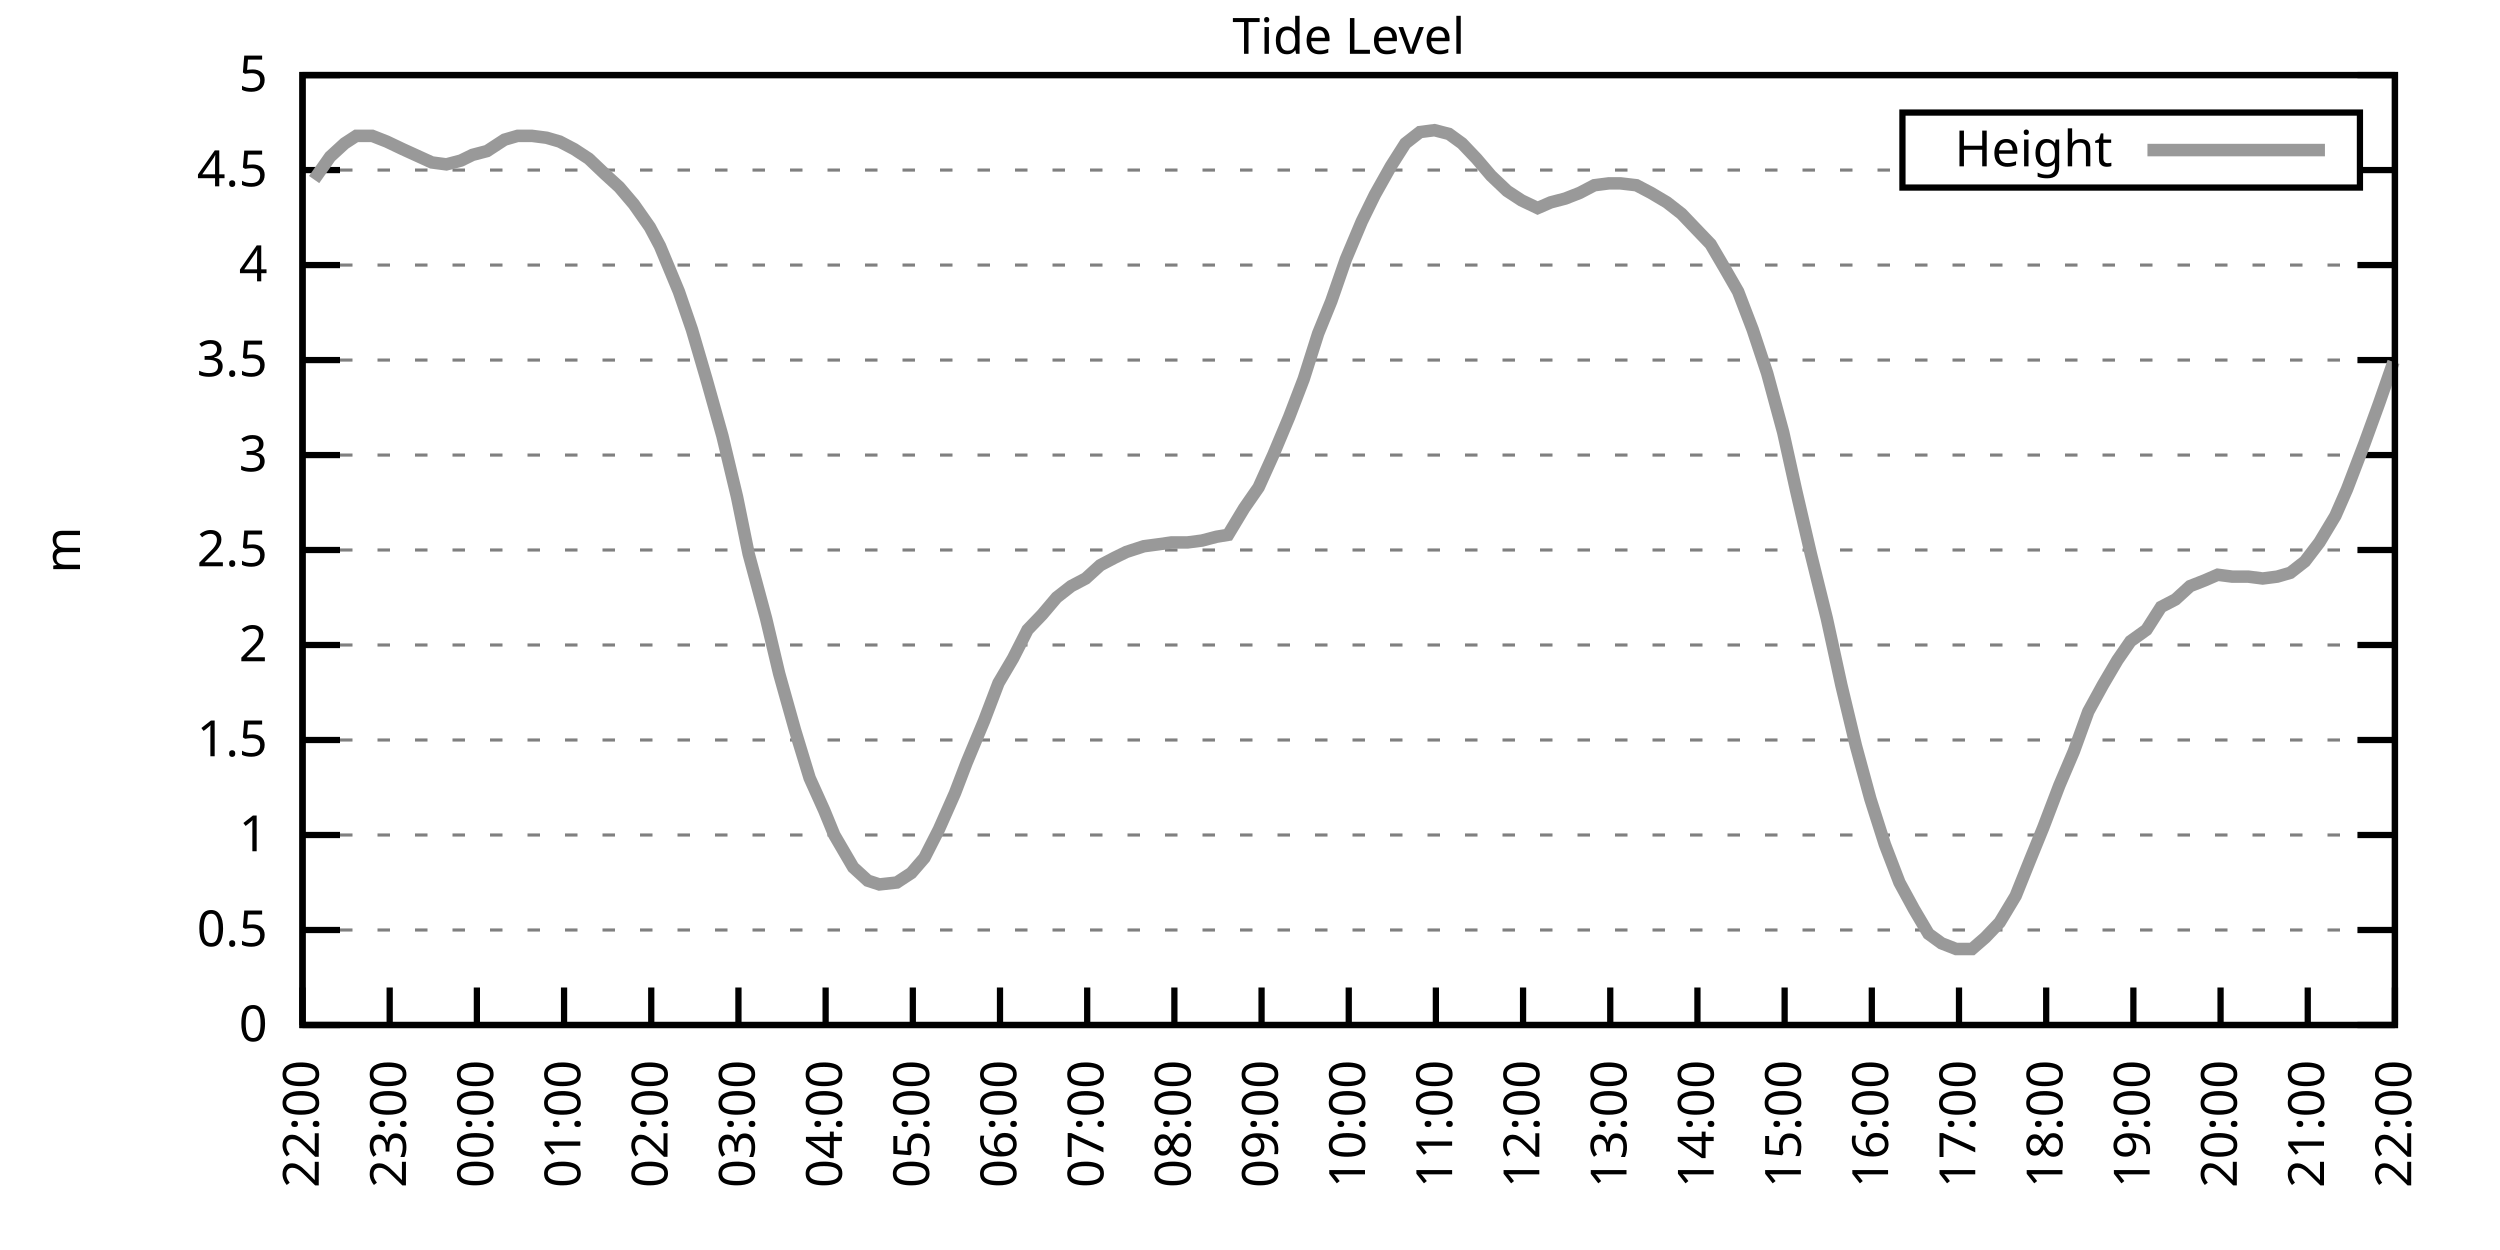
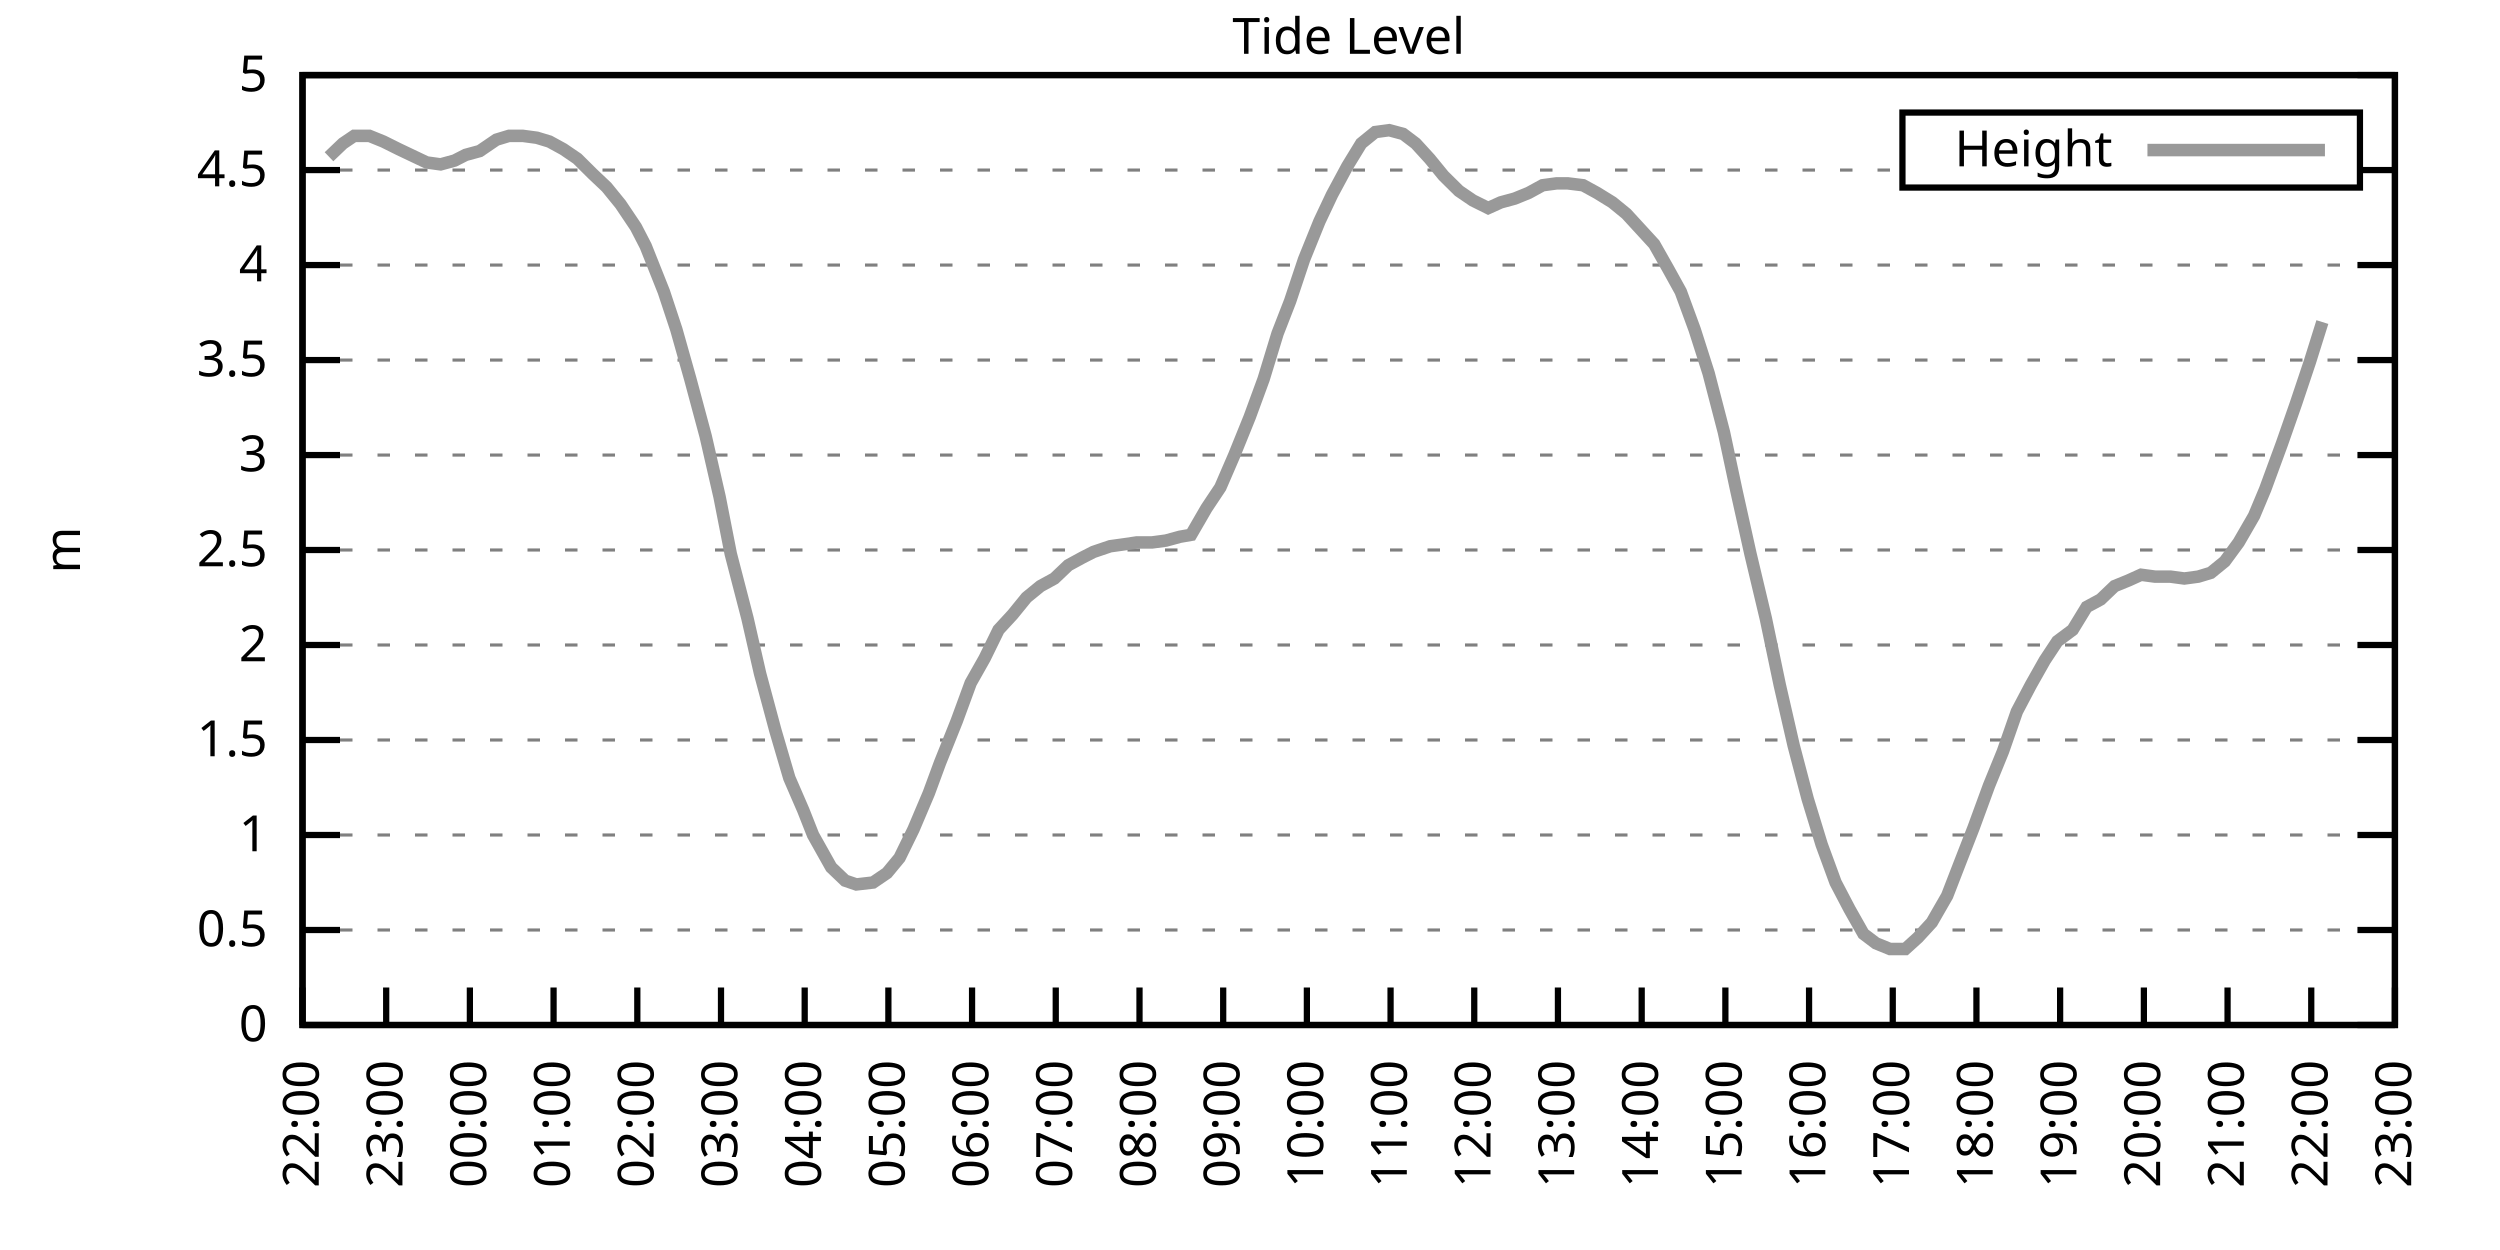
<svg xmlns="http://www.w3.org/2000/svg" xmlns:xlink="http://www.w3.org/1999/xlink" width="400" height="200" viewBox="0 0 400 200">
  <g id="gnuplot_canvas">
    <rect x="0" y="0" width="400" height="200" fill="none" />
    <defs>
      <circle id="gpDot" r="0.5" stroke-width="0.5" stroke="currentColor" />
      <path id="gpPt0" stroke-width="0.333" stroke="currentColor" d="M-1,0 h2 M0,-1 v2" />
      <path id="gpPt1" stroke-width="0.333" stroke="currentColor" d="M-1,-1 L1,1 M1,-1 L-1,1" />
      <path id="gpPt2" stroke-width="0.333" stroke="currentColor" d="M-1,0 L1,0 M0,-1 L0,1 M-1,-1 L1,1 M-1,1 L1,-1" />
      <rect id="gpPt3" stroke-width="0.333" stroke="currentColor" x="-1" y="-1" width="2" height="2" />
      <rect id="gpPt4" stroke-width="0.333" stroke="currentColor" fill="currentColor" x="-1" y="-1" width="2" height="2" />
      <circle id="gpPt5" stroke-width="0.333" stroke="currentColor" cx="0" cy="0" r="1" />
      <use xlink:href="#gpPt5" id="gpPt6" fill="currentColor" stroke="none" />
      <path id="gpPt7" stroke-width="0.333" stroke="currentColor" d="M0,-1.33 L-1.33,0.67 L1.33,0.67 z" />
      <use xlink:href="#gpPt7" id="gpPt8" fill="currentColor" stroke="none" />
      <use xlink:href="#gpPt7" id="gpPt9" stroke="currentColor" transform="rotate(180)" />
      <use xlink:href="#gpPt9" id="gpPt10" fill="currentColor" stroke="none" />
      <use xlink:href="#gpPt3" id="gpPt11" stroke="currentColor" transform="rotate(45)" />
      <use xlink:href="#gpPt11" id="gpPt12" fill="currentColor" stroke="none" />
      <path id="gpPt13" stroke-width="0.333" stroke="currentColor" d="M0,1.330 L1.265,0.411 L0.782,-1.067 L-0.782,-1.076 L-1.265,0.411 z" />
      <use xlink:href="#gpPt13" id="gpPt14" fill="currentColor" stroke="none" />
      <filter id="textbox" filterUnits="objectBoundingBox" x="0" y="0" height="1" width="1">
        <feFlood flood-color="white" flood-opacity="1" result="bgnd" />
        <feComposite in="SourceGraphic" in2="bgnd" operator="atop" />
      </filter>
      <filter id="greybox" filterUnits="objectBoundingBox" x="0" y="0" height="1" width="1">
        <feFlood flood-color="lightgrey" flood-opacity="1" result="grey" />
        <feComposite in="SourceGraphic" in2="grey" operator="atop" />
      </filter>
    </defs>
    <g fill="none" color="white" stroke="currentColor" stroke-width="1.00" stroke-linecap="butt" stroke-linejoin="miter">
</g>
    <g fill="none" color="black" stroke="currentColor" stroke-width="1.00" stroke-linecap="butt" stroke-linejoin="miter">
      <g stroke="none" shape-rendering="crispEdges">
        <polygon fill="rgb(255, 255, 255)" points="48.40,164.00 383.18,164.00 383.18,12.02 48.40,12.02 " />
      </g>
    </g>
    <g fill="none" color="black" stroke="currentColor" stroke-width="1.00" stroke-linecap="butt" stroke-linejoin="miter">
</g>
    <g fill="none" color="black" stroke="black" stroke-width="0.50" stroke-linecap="butt" stroke-linejoin="miter">
</g>
    <g fill="none" color="gray" stroke="currentColor" stroke-width="0.50" stroke-linecap="butt" stroke-linejoin="miter">
      <path stroke="gray" stroke-dasharray="2,4" class="gridline" d="M48.40,164.00 L383.19,164.00  " />
    </g>
    <g fill="none" color="gray" stroke="gray" stroke-width="1.00" stroke-linecap="butt" stroke-linejoin="miter">
</g>
    <g fill="none" color="black" stroke="currentColor" stroke-width="1.00" stroke-linecap="butt" stroke-linejoin="miter">
      <path stroke="black" d="M48.40,164.00 L54.40,164.00 M383.19,164.00 L377.19,164.00  " />
      <g transform="translate(42.80,166.60)" stroke="none" fill="black" font-family="Sans" font-size="8.00" text-anchor="end">
        <text>
          <tspan font-family="Sans"> 0</tspan>
        </text>
      </g>
    </g>
    <g fill="none" color="black" stroke="currentColor" stroke-width="1.00" stroke-linecap="butt" stroke-linejoin="miter">
</g>
    <g fill="none" color="black" stroke="black" stroke-width="0.50" stroke-linecap="butt" stroke-linejoin="miter">
</g>
    <g fill="none" color="gray" stroke="currentColor" stroke-width="0.50" stroke-linecap="butt" stroke-linejoin="miter">
      <path stroke="gray" stroke-dasharray="2,4" class="gridline" d="M48.40,148.80 L383.19,148.80  " />
    </g>
    <g fill="none" color="gray" stroke="gray" stroke-width="1.00" stroke-linecap="butt" stroke-linejoin="miter">
</g>
    <g fill="none" color="black" stroke="currentColor" stroke-width="1.00" stroke-linecap="butt" stroke-linejoin="miter">
      <path stroke="black" d="M48.40,148.80 L54.40,148.80 M383.19,148.80 L377.19,148.80  " />
      <g transform="translate(42.80,151.40)" stroke="none" fill="black" font-family="Sans" font-size="8.00" text-anchor="end">
        <text>
          <tspan font-family="Sans"> 0.5</tspan>
        </text>
      </g>
    </g>
    <g fill="none" color="black" stroke="currentColor" stroke-width="1.00" stroke-linecap="butt" stroke-linejoin="miter">
</g>
    <g fill="none" color="black" stroke="black" stroke-width="0.50" stroke-linecap="butt" stroke-linejoin="miter">
</g>
    <g fill="none" color="gray" stroke="currentColor" stroke-width="0.50" stroke-linecap="butt" stroke-linejoin="miter">
      <path stroke="gray" stroke-dasharray="2,4" class="gridline" d="M48.40,133.60 L383.19,133.60  " />
    </g>
    <g fill="none" color="gray" stroke="gray" stroke-width="1.00" stroke-linecap="butt" stroke-linejoin="miter">
</g>
    <g fill="none" color="black" stroke="currentColor" stroke-width="1.00" stroke-linecap="butt" stroke-linejoin="miter">
      <path stroke="black" d="M48.40,133.60 L54.40,133.60 M383.19,133.60 L377.19,133.60  " />
      <g transform="translate(42.80,136.20)" stroke="none" fill="black" font-family="Sans" font-size="8.00" text-anchor="end">
        <text>
          <tspan font-family="Sans"> 1</tspan>
        </text>
      </g>
    </g>
    <g fill="none" color="black" stroke="currentColor" stroke-width="1.00" stroke-linecap="butt" stroke-linejoin="miter">
</g>
    <g fill="none" color="black" stroke="black" stroke-width="0.50" stroke-linecap="butt" stroke-linejoin="miter">
</g>
    <g fill="none" color="gray" stroke="currentColor" stroke-width="0.50" stroke-linecap="butt" stroke-linejoin="miter">
      <path stroke="gray" stroke-dasharray="2,4" class="gridline" d="M48.40,118.40 L383.19,118.40  " />
    </g>
    <g fill="none" color="gray" stroke="gray" stroke-width="1.00" stroke-linecap="butt" stroke-linejoin="miter">
</g>
    <g fill="none" color="black" stroke="currentColor" stroke-width="1.00" stroke-linecap="butt" stroke-linejoin="miter">
      <path stroke="black" d="M48.40,118.40 L54.40,118.40 M383.19,118.40 L377.19,118.40  " />
      <g transform="translate(42.80,121.00)" stroke="none" fill="black" font-family="Sans" font-size="8.00" text-anchor="end">
        <text>
          <tspan font-family="Sans"> 1.5</tspan>
        </text>
      </g>
    </g>
    <g fill="none" color="black" stroke="currentColor" stroke-width="1.00" stroke-linecap="butt" stroke-linejoin="miter">
</g>
    <g fill="none" color="black" stroke="black" stroke-width="0.50" stroke-linecap="butt" stroke-linejoin="miter">
</g>
    <g fill="none" color="gray" stroke="currentColor" stroke-width="0.50" stroke-linecap="butt" stroke-linejoin="miter">
      <path stroke="gray" stroke-dasharray="2,4" class="gridline" d="M48.40,103.20 L383.19,103.20  " />
    </g>
    <g fill="none" color="gray" stroke="gray" stroke-width="1.00" stroke-linecap="butt" stroke-linejoin="miter">
</g>
    <g fill="none" color="black" stroke="currentColor" stroke-width="1.00" stroke-linecap="butt" stroke-linejoin="miter">
      <path stroke="black" d="M48.40,103.20 L54.40,103.20 M383.19,103.20 L377.19,103.20  " />
      <g transform="translate(42.80,105.80)" stroke="none" fill="black" font-family="Sans" font-size="8.00" text-anchor="end">
        <text>
          <tspan font-family="Sans"> 2</tspan>
        </text>
      </g>
    </g>
    <g fill="none" color="black" stroke="currentColor" stroke-width="1.00" stroke-linecap="butt" stroke-linejoin="miter">
</g>
    <g fill="none" color="black" stroke="black" stroke-width="0.50" stroke-linecap="butt" stroke-linejoin="miter">
</g>
    <g fill="none" color="gray" stroke="currentColor" stroke-width="0.50" stroke-linecap="butt" stroke-linejoin="miter">
      <path stroke="gray" stroke-dasharray="2,4" class="gridline" d="M48.40,88.00 L383.19,88.00  " />
    </g>
    <g fill="none" color="gray" stroke="gray" stroke-width="1.00" stroke-linecap="butt" stroke-linejoin="miter">
</g>
    <g fill="none" color="black" stroke="currentColor" stroke-width="1.00" stroke-linecap="butt" stroke-linejoin="miter">
      <path stroke="black" d="M48.40,88.00 L54.40,88.00 M383.19,88.00 L377.19,88.00  " />
      <g transform="translate(42.80,90.60)" stroke="none" fill="black" font-family="Sans" font-size="8.00" text-anchor="end">
        <text>
          <tspan font-family="Sans"> 2.5</tspan>
        </text>
      </g>
    </g>
    <g fill="none" color="black" stroke="currentColor" stroke-width="1.00" stroke-linecap="butt" stroke-linejoin="miter">
</g>
    <g fill="none" color="black" stroke="black" stroke-width="0.50" stroke-linecap="butt" stroke-linejoin="miter">
</g>
    <g fill="none" color="gray" stroke="currentColor" stroke-width="0.50" stroke-linecap="butt" stroke-linejoin="miter">
      <path stroke="gray" stroke-dasharray="2,4" class="gridline" d="M48.40,72.81 L383.19,72.81  " />
    </g>
    <g fill="none" color="gray" stroke="gray" stroke-width="1.00" stroke-linecap="butt" stroke-linejoin="miter">
</g>
    <g fill="none" color="black" stroke="currentColor" stroke-width="1.00" stroke-linecap="butt" stroke-linejoin="miter">
      <path stroke="black" d="M48.40,72.81 L54.40,72.81 M383.19,72.81 L377.19,72.81  " />
      <g transform="translate(42.80,75.41)" stroke="none" fill="black" font-family="Sans" font-size="8.00" text-anchor="end">
        <text>
          <tspan font-family="Sans"> 3</tspan>
        </text>
      </g>
    </g>
    <g fill="none" color="black" stroke="currentColor" stroke-width="1.00" stroke-linecap="butt" stroke-linejoin="miter">
</g>
    <g fill="none" color="black" stroke="black" stroke-width="0.50" stroke-linecap="butt" stroke-linejoin="miter">
</g>
    <g fill="none" color="gray" stroke="currentColor" stroke-width="0.50" stroke-linecap="butt" stroke-linejoin="miter">
      <path stroke="gray" stroke-dasharray="2,4" class="gridline" d="M48.40,57.61 L383.19,57.61  " />
    </g>
    <g fill="none" color="gray" stroke="gray" stroke-width="1.00" stroke-linecap="butt" stroke-linejoin="miter">
</g>
    <g fill="none" color="black" stroke="currentColor" stroke-width="1.00" stroke-linecap="butt" stroke-linejoin="miter">
      <path stroke="black" d="M48.40,57.61 L54.40,57.61 M383.19,57.61 L377.19,57.61  " />
      <g transform="translate(42.80,60.21)" stroke="none" fill="black" font-family="Sans" font-size="8.00" text-anchor="end">
        <text>
          <tspan font-family="Sans"> 3.5</tspan>
        </text>
      </g>
    </g>
    <g fill="none" color="black" stroke="currentColor" stroke-width="1.00" stroke-linecap="butt" stroke-linejoin="miter">
</g>
    <g fill="none" color="black" stroke="black" stroke-width="0.50" stroke-linecap="butt" stroke-linejoin="miter">
</g>
    <g fill="none" color="gray" stroke="currentColor" stroke-width="0.50" stroke-linecap="butt" stroke-linejoin="miter">
      <path stroke="gray" stroke-dasharray="2,4" class="gridline" d="M48.40,42.41 L383.19,42.41  " />
    </g>
    <g fill="none" color="gray" stroke="gray" stroke-width="1.00" stroke-linecap="butt" stroke-linejoin="miter">
</g>
    <g fill="none" color="black" stroke="currentColor" stroke-width="1.00" stroke-linecap="butt" stroke-linejoin="miter">
      <path stroke="black" d="M48.40,42.41 L54.40,42.41 M383.19,42.41 L377.19,42.41  " />
      <g transform="translate(42.80,45.01)" stroke="none" fill="black" font-family="Sans" font-size="8.00" text-anchor="end">
        <text>
          <tspan font-family="Sans"> 4</tspan>
        </text>
      </g>
    </g>
    <g fill="none" color="black" stroke="currentColor" stroke-width="1.00" stroke-linecap="butt" stroke-linejoin="miter">
</g>
    <g fill="none" color="black" stroke="black" stroke-width="0.50" stroke-linecap="butt" stroke-linejoin="miter">
</g>
    <g fill="none" color="gray" stroke="currentColor" stroke-width="0.50" stroke-linecap="butt" stroke-linejoin="miter">
      <path stroke="gray" stroke-dasharray="2,4" class="gridline" d="M48.40,27.21 L304.39,27.21 M377.59,27.21 L383.19,27.21  " />
    </g>
    <g fill="none" color="gray" stroke="gray" stroke-width="1.00" stroke-linecap="butt" stroke-linejoin="miter">
</g>
    <g fill="none" color="black" stroke="currentColor" stroke-width="1.00" stroke-linecap="butt" stroke-linejoin="miter">
      <path stroke="black" d="M48.40,27.21 L54.40,27.21 M383.19,27.21 L377.19,27.21  " />
      <g transform="translate(42.80,29.81)" stroke="none" fill="black" font-family="Sans" font-size="8.00" text-anchor="end">
        <text>
          <tspan font-family="Sans"> 4.5</tspan>
        </text>
      </g>
    </g>
    <g fill="none" color="black" stroke="currentColor" stroke-width="1.00" stroke-linecap="butt" stroke-linejoin="miter">
</g>
    <g fill="none" color="black" stroke="black" stroke-width="0.50" stroke-linecap="butt" stroke-linejoin="miter">
</g>
    <g fill="none" color="gray" stroke="currentColor" stroke-width="0.50" stroke-linecap="butt" stroke-linejoin="miter">
      <path stroke="gray" stroke-dasharray="2,4" class="gridline" d="M48.40,12.01 L383.19,12.01  " />
    </g>
    <g fill="none" color="gray" stroke="gray" stroke-width="1.00" stroke-linecap="butt" stroke-linejoin="miter">
</g>
    <g fill="none" color="black" stroke="currentColor" stroke-width="1.00" stroke-linecap="butt" stroke-linejoin="miter">
      <path stroke="black" d="M48.40,12.01 L54.40,12.01 M383.19,12.01 L377.19,12.01  " />
      <g transform="translate(42.80,14.61)" stroke="none" fill="black" font-family="Sans" font-size="8.00" text-anchor="end">
        <text>
          <tspan font-family="Sans"> 5</tspan>
        </text>
      </g>
    </g>
    <g fill="none" color="black" stroke="currentColor" stroke-width="1.00" stroke-linecap="butt" stroke-linejoin="miter">
      <path stroke="black" d="M48.40,164.00 L48.40,158.00  " />
      <g transform="translate(51.00,169.60) rotate(270.00)" stroke="none" fill="black" font-family="Sans" font-size="8.00" text-anchor="end">
        <text>
          <tspan font-family="Sans">22:00</tspan>
        </text>
      </g>
    </g>
    <g fill="none" color="black" stroke="currentColor" stroke-width="1.00" stroke-linecap="butt" stroke-linejoin="miter">
-       <path stroke="black" d="M62.35,164.00 L62.35,158.00  " />
-       <g transform="translate(64.95,169.60) rotate(270.00)" stroke="none" fill="black" font-family="Sans" font-size="8.00" text-anchor="end">
+       <path stroke="black" d="M61.79,164.00 L61.79,158.00  " />
+       <g transform="translate(64.39,169.60) rotate(270.00)" stroke="none" fill="black" font-family="Sans" font-size="8.00" text-anchor="end">
        <text>
          <tspan font-family="Sans">23:00</tspan>
        </text>
      </g>
    </g>
    <g fill="none" color="black" stroke="currentColor" stroke-width="1.00" stroke-linecap="butt" stroke-linejoin="miter">
-       <path stroke="black" d="M76.30,164.00 L76.30,158.00  " />
-       <g transform="translate(78.90,169.60) rotate(270.00)" stroke="none" fill="black" font-family="Sans" font-size="8.00" text-anchor="end">
+       <path stroke="black" d="M75.18,164.00 L75.18,158.00  " />
+       <g transform="translate(77.78,169.60) rotate(270.00)" stroke="none" fill="black" font-family="Sans" font-size="8.00" text-anchor="end">
        <text>
          <tspan font-family="Sans">00:00</tspan>
        </text>
      </g>
    </g>
    <g fill="none" color="black" stroke="currentColor" stroke-width="1.00" stroke-linecap="butt" stroke-linejoin="miter">
-       <path stroke="black" d="M90.25,164.00 L90.25,158.00  " />
-       <g transform="translate(92.85,169.60) rotate(270.00)" stroke="none" fill="black" font-family="Sans" font-size="8.00" text-anchor="end">
+       <path stroke="black" d="M88.57,164.00 L88.57,158.00  " />
+       <g transform="translate(91.17,169.60) rotate(270.00)" stroke="none" fill="black" font-family="Sans" font-size="8.00" text-anchor="end">
        <text>
          <tspan font-family="Sans">01:00</tspan>
        </text>
      </g>
    </g>
    <g fill="none" color="black" stroke="currentColor" stroke-width="1.00" stroke-linecap="butt" stroke-linejoin="miter">
-       <path stroke="black" d="M104.20,164.00 L104.20,158.00  " />
-       <g transform="translate(106.80,169.60) rotate(270.00)" stroke="none" fill="black" font-family="Sans" font-size="8.00" text-anchor="end">
+       <path stroke="black" d="M101.97,164.00 L101.97,158.00  " />
+       <g transform="translate(104.57,169.60) rotate(270.00)" stroke="none" fill="black" font-family="Sans" font-size="8.00" text-anchor="end">
        <text>
          <tspan font-family="Sans">02:00</tspan>
        </text>
      </g>
    </g>
    <g fill="none" color="black" stroke="currentColor" stroke-width="1.00" stroke-linecap="butt" stroke-linejoin="miter">
-       <path stroke="black" d="M118.15,164.00 L118.15,158.00  " />
-       <g transform="translate(120.75,169.60) rotate(270.00)" stroke="none" fill="black" font-family="Sans" font-size="8.00" text-anchor="end">
+       <path stroke="black" d="M115.36,164.00 L115.36,158.00  " />
+       <g transform="translate(117.96,169.60) rotate(270.00)" stroke="none" fill="black" font-family="Sans" font-size="8.00" text-anchor="end">
        <text>
          <tspan font-family="Sans">03:00</tspan>
        </text>
      </g>
    </g>
    <g fill="none" color="black" stroke="currentColor" stroke-width="1.00" stroke-linecap="butt" stroke-linejoin="miter">
-       <path stroke="black" d="M132.10,164.00 L132.10,158.00  " />
-       <g transform="translate(134.70,169.60) rotate(270.00)" stroke="none" fill="black" font-family="Sans" font-size="8.00" text-anchor="end">
+       <path stroke="black" d="M128.75,164.00 L128.75,158.00  " />
+       <g transform="translate(131.35,169.60) rotate(270.00)" stroke="none" fill="black" font-family="Sans" font-size="8.00" text-anchor="end">
        <text>
          <tspan font-family="Sans">04:00</tspan>
        </text>
      </g>
    </g>
    <g fill="none" color="black" stroke="currentColor" stroke-width="1.00" stroke-linecap="butt" stroke-linejoin="miter">
-       <path stroke="black" d="M146.05,164.00 L146.05,158.00  " />
-       <g transform="translate(148.65,169.60) rotate(270.00)" stroke="none" fill="black" font-family="Sans" font-size="8.00" text-anchor="end">
+       <path stroke="black" d="M142.14,164.00 L142.14,158.00  " />
+       <g transform="translate(144.74,169.60) rotate(270.00)" stroke="none" fill="black" font-family="Sans" font-size="8.00" text-anchor="end">
        <text>
          <tspan font-family="Sans">05:00</tspan>
        </text>
      </g>
    </g>
    <g fill="none" color="black" stroke="currentColor" stroke-width="1.00" stroke-linecap="butt" stroke-linejoin="miter">
-       <path stroke="black" d="M160.00,164.00 L160.00,158.00  " />
-       <g transform="translate(162.60,169.60) rotate(270.00)" stroke="none" fill="black" font-family="Sans" font-size="8.00" text-anchor="end">
+       <path stroke="black" d="M155.53,164.00 L155.53,158.00  " />
+       <g transform="translate(158.13,169.60) rotate(270.00)" stroke="none" fill="black" font-family="Sans" font-size="8.00" text-anchor="end">
        <text>
          <tspan font-family="Sans">06:00</tspan>
        </text>
      </g>
    </g>
    <g fill="none" color="black" stroke="currentColor" stroke-width="1.00" stroke-linecap="butt" stroke-linejoin="miter">
-       <path stroke="black" d="M173.95,164.00 L173.95,158.00  " />
-       <g transform="translate(176.55,169.60) rotate(270.00)" stroke="none" fill="black" font-family="Sans" font-size="8.00" text-anchor="end">
+       <path stroke="black" d="M168.92,164.00 L168.92,158.00  " />
+       <g transform="translate(171.52,169.60) rotate(270.00)" stroke="none" fill="black" font-family="Sans" font-size="8.00" text-anchor="end">
        <text>
          <tspan font-family="Sans">07:00</tspan>
        </text>
      </g>
    </g>
    <g fill="none" color="black" stroke="currentColor" stroke-width="1.00" stroke-linecap="butt" stroke-linejoin="miter">
-       <path stroke="black" d="M187.90,164.00 L187.90,158.00  " />
-       <g transform="translate(190.50,169.60) rotate(270.00)" stroke="none" fill="black" font-family="Sans" font-size="8.00" text-anchor="end">
+       <path stroke="black" d="M182.32,164.00 L182.32,158.00  " />
+       <g transform="translate(184.92,169.60) rotate(270.00)" stroke="none" fill="black" font-family="Sans" font-size="8.00" text-anchor="end">
        <text>
          <tspan font-family="Sans">08:00</tspan>
        </text>
      </g>
    </g>
    <g fill="none" color="black" stroke="currentColor" stroke-width="1.00" stroke-linecap="butt" stroke-linejoin="miter">
-       <path stroke="black" d="M201.85,164.00 L201.85,158.00  " />
-       <g transform="translate(204.45,169.60) rotate(270.00)" stroke="none" fill="black" font-family="Sans" font-size="8.00" text-anchor="end">
+       <path stroke="black" d="M195.71,164.00 L195.71,158.00  " />
+       <g transform="translate(198.31,169.60) rotate(270.00)" stroke="none" fill="black" font-family="Sans" font-size="8.00" text-anchor="end">
        <text>
          <tspan font-family="Sans">09:00</tspan>
        </text>
      </g>
    </g>
    <g fill="none" color="black" stroke="currentColor" stroke-width="1.00" stroke-linecap="butt" stroke-linejoin="miter">
-       <path stroke="black" d="M215.80,164.00 L215.80,158.00  " />
-       <g transform="translate(218.40,169.60) rotate(270.00)" stroke="none" fill="black" font-family="Sans" font-size="8.00" text-anchor="end">
+       <path stroke="black" d="M209.10,164.00 L209.10,158.00  " />
+       <g transform="translate(211.70,169.60) rotate(270.00)" stroke="none" fill="black" font-family="Sans" font-size="8.00" text-anchor="end">
        <text>
          <tspan font-family="Sans">10:00</tspan>
        </text>
      </g>
    </g>
    <g fill="none" color="black" stroke="currentColor" stroke-width="1.00" stroke-linecap="butt" stroke-linejoin="miter">
-       <path stroke="black" d="M229.74,164.00 L229.74,158.00  " />
-       <g transform="translate(232.34,169.60) rotate(270.00)" stroke="none" fill="black" font-family="Sans" font-size="8.00" text-anchor="end">
+       <path stroke="black" d="M222.49,164.00 L222.49,158.00  " />
+       <g transform="translate(225.09,169.60) rotate(270.00)" stroke="none" fill="black" font-family="Sans" font-size="8.00" text-anchor="end">
        <text>
          <tspan font-family="Sans">11:00</tspan>
        </text>
      </g>
    </g>
    <g fill="none" color="black" stroke="currentColor" stroke-width="1.00" stroke-linecap="butt" stroke-linejoin="miter">
-       <path stroke="black" d="M243.69,164.00 L243.69,158.00  " />
-       <g transform="translate(246.29,169.60) rotate(270.00)" stroke="none" fill="black" font-family="Sans" font-size="8.00" text-anchor="end">
+       <path stroke="black" d="M235.88,164.00 L235.88,158.00  " />
+       <g transform="translate(238.48,169.60) rotate(270.00)" stroke="none" fill="black" font-family="Sans" font-size="8.00" text-anchor="end">
        <text>
          <tspan font-family="Sans">12:00</tspan>
        </text>
      </g>
    </g>
    <g fill="none" color="black" stroke="currentColor" stroke-width="1.00" stroke-linecap="butt" stroke-linejoin="miter">
-       <path stroke="black" d="M257.64,164.00 L257.64,158.00  " />
-       <g transform="translate(260.24,169.60) rotate(270.00)" stroke="none" fill="black" font-family="Sans" font-size="8.00" text-anchor="end">
+       <path stroke="black" d="M249.27,164.00 L249.27,158.00  " />
+       <g transform="translate(251.87,169.60) rotate(270.00)" stroke="none" fill="black" font-family="Sans" font-size="8.00" text-anchor="end">
        <text>
          <tspan font-family="Sans">13:00</tspan>
        </text>
      </g>
    </g>
    <g fill="none" color="black" stroke="currentColor" stroke-width="1.00" stroke-linecap="butt" stroke-linejoin="miter">
-       <path stroke="black" d="M271.59,164.00 L271.59,158.00  " />
-       <g transform="translate(274.19,169.60) rotate(270.00)" stroke="none" fill="black" font-family="Sans" font-size="8.00" text-anchor="end">
+       <path stroke="black" d="M262.67,164.00 L262.67,158.00  " />
+       <g transform="translate(265.27,169.60) rotate(270.00)" stroke="none" fill="black" font-family="Sans" font-size="8.00" text-anchor="end">
        <text>
          <tspan font-family="Sans">14:00</tspan>
        </text>
      </g>
    </g>
    <g fill="none" color="black" stroke="currentColor" stroke-width="1.00" stroke-linecap="butt" stroke-linejoin="miter">
-       <path stroke="black" d="M285.54,164.00 L285.54,158.00  " />
-       <g transform="translate(288.14,169.60) rotate(270.00)" stroke="none" fill="black" font-family="Sans" font-size="8.00" text-anchor="end">
+       <path stroke="black" d="M276.06,164.00 L276.06,158.00  " />
+       <g transform="translate(278.66,169.60) rotate(270.00)" stroke="none" fill="black" font-family="Sans" font-size="8.00" text-anchor="end">
        <text>
          <tspan font-family="Sans">15:00</tspan>
        </text>
      </g>
    </g>
    <g fill="none" color="black" stroke="currentColor" stroke-width="1.00" stroke-linecap="butt" stroke-linejoin="miter">
-       <path stroke="black" d="M299.49,164.00 L299.49,158.00  " />
-       <g transform="translate(302.09,169.60) rotate(270.00)" stroke="none" fill="black" font-family="Sans" font-size="8.00" text-anchor="end">
+       <path stroke="black" d="M289.45,164.00 L289.45,158.00  " />
+       <g transform="translate(292.05,169.60) rotate(270.00)" stroke="none" fill="black" font-family="Sans" font-size="8.00" text-anchor="end">
        <text>
          <tspan font-family="Sans">16:00</tspan>
        </text>
      </g>
    </g>
    <g fill="none" color="black" stroke="currentColor" stroke-width="1.00" stroke-linecap="butt" stroke-linejoin="miter">
-       <path stroke="black" d="M313.44,164.00 L313.44,158.00  " />
-       <g transform="translate(316.04,169.60) rotate(270.00)" stroke="none" fill="black" font-family="Sans" font-size="8.00" text-anchor="end">
+       <path stroke="black" d="M302.84,164.00 L302.84,158.00  " />
+       <g transform="translate(305.44,169.60) rotate(270.00)" stroke="none" fill="black" font-family="Sans" font-size="8.00" text-anchor="end">
        <text>
          <tspan font-family="Sans">17:00</tspan>
        </text>
      </g>
    </g>
    <g fill="none" color="black" stroke="currentColor" stroke-width="1.00" stroke-linecap="butt" stroke-linejoin="miter">
-       <path stroke="black" d="M327.39,164.00 L327.39,158.00  " />
-       <g transform="translate(329.99,169.60) rotate(270.00)" stroke="none" fill="black" font-family="Sans" font-size="8.00" text-anchor="end">
+       <path stroke="black" d="M316.23,164.00 L316.23,158.00  " />
+       <g transform="translate(318.83,169.60) rotate(270.00)" stroke="none" fill="black" font-family="Sans" font-size="8.00" text-anchor="end">
        <text>
          <tspan font-family="Sans">18:00</tspan>
        </text>
      </g>
    </g>
    <g fill="none" color="black" stroke="currentColor" stroke-width="1.00" stroke-linecap="butt" stroke-linejoin="miter">
-       <path stroke="black" d="M341.34,164.00 L341.34,158.00  " />
-       <g transform="translate(343.94,169.60) rotate(270.00)" stroke="none" fill="black" font-family="Sans" font-size="8.00" text-anchor="end">
+       <path stroke="black" d="M329.62,164.00 L329.62,158.00  " />
+       <g transform="translate(332.22,169.60) rotate(270.00)" stroke="none" fill="black" font-family="Sans" font-size="8.00" text-anchor="end">
        <text>
          <tspan font-family="Sans">19:00</tspan>
        </text>
      </g>
    </g>
    <g fill="none" color="black" stroke="currentColor" stroke-width="1.00" stroke-linecap="butt" stroke-linejoin="miter">
-       <path stroke="black" d="M355.29,164.00 L355.29,158.00  " />
-       <g transform="translate(357.89,169.60) rotate(270.00)" stroke="none" fill="black" font-family="Sans" font-size="8.00" text-anchor="end">
+       <path stroke="black" d="M343.02,164.00 L343.02,158.00  " />
+       <g transform="translate(345.62,169.60) rotate(270.00)" stroke="none" fill="black" font-family="Sans" font-size="8.00" text-anchor="end">
        <text>
          <tspan font-family="Sans">20:00</tspan>
        </text>
      </g>
    </g>
    <g fill="none" color="black" stroke="currentColor" stroke-width="1.00" stroke-linecap="butt" stroke-linejoin="miter">
-       <path stroke="black" d="M369.24,164.00 L369.24,158.00  " />
-       <g transform="translate(371.84,169.60) rotate(270.00)" stroke="none" fill="black" font-family="Sans" font-size="8.00" text-anchor="end">
+       <path stroke="black" d="M356.41,164.00 L356.41,158.00  " />
+       <g transform="translate(359.01,169.60) rotate(270.00)" stroke="none" fill="black" font-family="Sans" font-size="8.00" text-anchor="end">
        <text>
          <tspan font-family="Sans">21:00</tspan>
+         </text>
+       </g>
+     </g>
+     <g fill="none" color="black" stroke="currentColor" stroke-width="1.00" stroke-linecap="butt" stroke-linejoin="miter">
+       <path stroke="black" d="M369.80,164.00 L369.80,158.00  " />
+       <g transform="translate(372.40,169.60) rotate(270.00)" stroke="none" fill="black" font-family="Sans" font-size="8.00" text-anchor="end">
+         <text>
+           <tspan font-family="Sans">22:00</tspan>
        </text>
      </g>
    </g>
    <g fill="none" color="black" stroke="currentColor" stroke-width="1.00" stroke-linecap="butt" stroke-linejoin="miter">
      <path stroke="black" d="M383.19,164.00 L383.19,158.00  " />
      <g transform="translate(385.79,169.60) rotate(270.00)" stroke="none" fill="black" font-family="Sans" font-size="8.00" text-anchor="end">
        <text>
-           <tspan font-family="Sans">22:00</tspan>
+           <tspan font-family="Sans">23:00</tspan>
        </text>
      </g>
    </g>
    <g fill="none" color="black" stroke="currentColor" stroke-width="1.00" stroke-linecap="butt" stroke-linejoin="miter">
</g>
    <g fill="none" color="black" stroke="currentColor" stroke-width="1.00" stroke-linecap="butt" stroke-linejoin="miter">
      <path stroke="black" d="M48.40,12.01 L48.40,164.00 L383.19,164.00 L383.19,12.01 L48.40,12.01 Z  " />
    </g>
    <g fill="none" color="black" stroke="currentColor" stroke-width="1.00" stroke-linecap="butt" stroke-linejoin="miter">
</g>
    <g fill="none" color="black" stroke="currentColor" stroke-width="1.00" stroke-linecap="butt" stroke-linejoin="miter">
      <path stroke="black" d="M304.39,30.01 L304.39,18.01 L377.59,18.01 L377.59,30.01 L304.39,30.01 Z  " />
    </g>
    <g id="Tide_level_plot_1">
      <g fill="none" color="white" stroke="black" stroke-width="2.00" stroke-linecap="butt" stroke-linejoin="miter">
</g>
      <g fill="none" color="black" stroke="currentColor" stroke-width="2.00" stroke-linecap="butt" stroke-linejoin="miter">
        <g transform="translate(337.99,26.61)" stroke="none" fill="black" font-family="Sans" font-size="8.00" text-anchor="end">
          <text>
            <tspan font-family="Sans">Height</tspan>
          </text>
        </g>
      </g>
      <g fill="none" color="black" stroke="currentColor" stroke-width="2.00" stroke-linecap="butt" stroke-linejoin="miter">
-         <path stroke="rgb(153, 153, 153)" d="M343.59,24.01 L371.99,24.01 M50.26,28.73 L52.82,25.08 L55.14,22.95 L57.00,21.74 L59.56,21.74 L61.88,22.65   L64.44,23.87 L69.09,25.99 L71.42,26.30 L73.74,25.69 L75.60,24.78 L77.93,24.17 L80.72,22.35 L82.81,21.74   L85.13,21.74 L87.46,22.04 L89.55,22.65 L91.88,23.87 L94.20,25.39 L96.76,27.82 L99.08,29.94 L101.41,32.68   L103.97,36.33 L105.59,39.37 L108.62,46.66 L110.71,52.74 L113.03,60.65 L115.59,69.77 L117.92,79.49 L119.78,88.61   L122.57,98.95 L124.66,107.76 L127.22,116.88 L129.54,124.48 L131.87,129.65 L133.49,133.60 L136.51,138.77 L138.84,140.90   L140.70,141.51 L143.49,141.20 L145.81,139.68 L147.91,137.25 L150.23,132.69 L152.79,126.91 L154.65,122.05 L157.44,115.36   L159.76,109.28 L162.09,105.33 L164.41,100.77 L166.74,98.34 L169.06,95.60 L171.39,93.78 L173.71,92.56 L176.04,90.44   L178.36,89.22 L180.22,88.31 L183.01,87.40 L185.34,87.09 L187.43,86.79 L189.99,86.79 L192.31,86.49 L194.64,85.88   L196.50,85.57 L199.06,81.32 L201.38,77.97 L203.71,72.81 L206.26,66.73 L208.59,60.65 L210.91,53.35 L213.01,48.18   L215.33,41.50 L217.89,35.42 L219.98,31.16 L222.54,26.60 L224.86,22.95 L227.19,21.13 L229.51,20.83 L231.84,21.43   L233.93,22.95 L236.25,25.39 L238.58,28.12 L241.14,30.55 L243.46,32.07 L246.02,33.29 L248.11,32.38 L250.44,31.77   L252.76,30.86 L255.09,29.64 L257.41,29.34 L259.27,29.34 L261.83,29.64 L264.15,30.86 L266.71,32.38 L269.04,34.20   L271.36,36.63 L273.69,39.06 L276.01,43.02 L278.10,46.66 L280.43,52.74 L282.75,59.73 L285.31,69.16 L287.40,78.58   L289.73,88.61 L292.29,98.95 L294.61,109.59 L296.94,119.31 L299.26,127.83 L301.58,135.12 L303.91,141.20 L306.23,145.46   L308.56,149.41 L310.65,150.93 L312.98,151.84 L315.53,151.84 L317.63,150.02 L319.95,147.59 L322.51,143.33 L324.83,137.55   L326.93,132.39 L329.48,125.70 L331.81,120.23 L334.13,113.84 L336.46,109.59 L338.78,105.64 L340.88,102.60 L343.43,100.77   L345.76,97.12 L348.08,95.91 L350.41,93.78 L352.73,92.87 L354.83,91.96 L357.15,92.26 L359.71,92.26 L362.03,92.56   L364.36,92.26 L366.45,91.65 L368.78,89.83 L371.10,86.79 L373.66,82.53 L375.52,78.28 L378.31,70.98 L380.63,64.60   L382.96,57.91  " />
+         <path stroke="rgb(153, 153, 153)" d="M343.59,24.01 L371.99,24.01 M52.64,25.08 L54.87,22.95 L56.66,21.74 L59.11,21.74 L61.35,22.65 L63.80,23.87   L68.26,25.99 L70.50,26.30 L72.73,25.69 L74.51,24.78 L76.75,24.17 L79.42,22.35 L81.43,21.74 L83.66,21.74   L85.90,22.04 L87.91,22.65 L90.14,23.87 L92.37,25.39 L94.82,27.82 L97.06,29.94 L99.29,32.68 L101.74,36.33   L103.31,39.37 L106.21,46.66 L108.22,52.74 L110.45,60.65 L112.90,69.77 L115.13,79.49 L116.92,88.61 L119.60,98.95   L121.61,107.76 L124.06,116.88 L126.29,124.48 L128.53,129.65 L130.09,133.60 L132.99,138.77 L135.22,140.90 L137.01,141.51   L139.69,141.20 L141.92,139.68 L143.93,137.25 L146.16,132.69 L148.61,126.91 L150.40,122.05 L153.08,115.36 L155.31,109.28   L157.54,105.33 L159.77,100.77 L162.01,98.34 L164.24,95.60 L166.47,93.78 L168.70,92.56 L170.93,90.44 L173.17,89.22   L174.95,88.31 L177.63,87.40 L179.86,87.09 L181.87,86.79 L184.32,86.79 L186.56,86.49 L188.79,85.88 L190.57,85.57   L193.03,81.32 L195.26,77.97 L197.49,72.81 L199.95,66.73 L202.18,60.65 L204.41,53.35 L206.42,48.18 L208.65,41.50   L211.11,35.42 L213.12,31.16 L215.57,26.60 L217.80,22.95 L220.04,21.13 L222.27,20.83 L224.50,21.43 L226.51,22.95   L228.74,25.39 L230.97,28.12 L233.43,30.55 L235.66,32.07 L238.11,33.29 L240.12,32.38 L242.36,31.77 L244.59,30.86   L246.82,29.64 L249.05,29.34 L250.84,29.34 L253.29,29.64 L255.52,30.86 L257.98,32.38 L260.21,34.20 L262.44,36.63   L264.67,39.06 L266.91,43.02 L268.92,46.66 L271.15,52.74 L273.38,59.73 L275.83,69.16 L277.84,78.58 L280.07,88.61   L282.53,98.95 L284.76,109.59 L286.99,119.31 L289.23,127.83 L291.46,135.12 L293.69,141.20 L295.92,145.46 L298.15,149.41   L300.16,150.93 L302.39,151.84 L304.85,151.84 L306.86,150.02 L309.09,147.59 L311.54,143.33 L313.78,137.55 L315.79,132.39   L318.24,125.70 L320.47,120.23 L322.70,113.84 L324.94,109.59 L327.17,105.64 L329.18,102.60 L331.63,100.77 L333.86,97.12   L336.10,95.91 L338.33,93.78 L340.56,92.87 L342.57,91.96 L344.80,92.26 L347.26,92.26 L349.49,92.56 L351.72,92.26   L353.73,91.65 L355.96,89.83 L358.19,86.79 L360.65,82.53 L362.43,78.28 L365.11,70.98 L367.34,64.60 L369.58,57.91   L371.58,51.53  " />
      </g>
    </g>
    <g fill="none" color="black" stroke="currentColor" stroke-width="2.00" stroke-linecap="butt" stroke-linejoin="miter">
</g>
    <g fill="none" color="black" stroke="black" stroke-width="1.00" stroke-linecap="butt" stroke-linejoin="miter">
</g>
    <g fill="none" color="black" stroke="currentColor" stroke-width="1.00" stroke-linecap="butt" stroke-linejoin="miter">
      <path stroke="black" d="M48.40,12.01 L48.40,164.00 L383.19,164.00 L383.19,12.01 L48.40,12.01 Z  " />
      <g transform="translate(12.80,88.01) rotate(270.00)" stroke="none" fill="black" font-family="Sans" font-size="8.00" text-anchor="middle">
        <text>
          <tspan font-family="Sans">m</tspan>
        </text>
      </g>
    </g>
    <g fill="none" color="black" stroke="currentColor" stroke-width="1.00" stroke-linecap="butt" stroke-linejoin="miter">
</g>
    <g fill="none" color="black" stroke="currentColor" stroke-width="1.00" stroke-linecap="butt" stroke-linejoin="miter">
      <g transform="translate(215.79,8.61)" stroke="none" fill="black" font-family="Sans" font-size="8.00" text-anchor="middle">
        <text>
          <tspan font-family="Sans">Tide Level</tspan>
        </text>
      </g>
    </g>
    <g fill="none" color="black" stroke="currentColor" stroke-width="1.00" stroke-linecap="butt" stroke-linejoin="miter">
</g>
  </g>
</svg>
